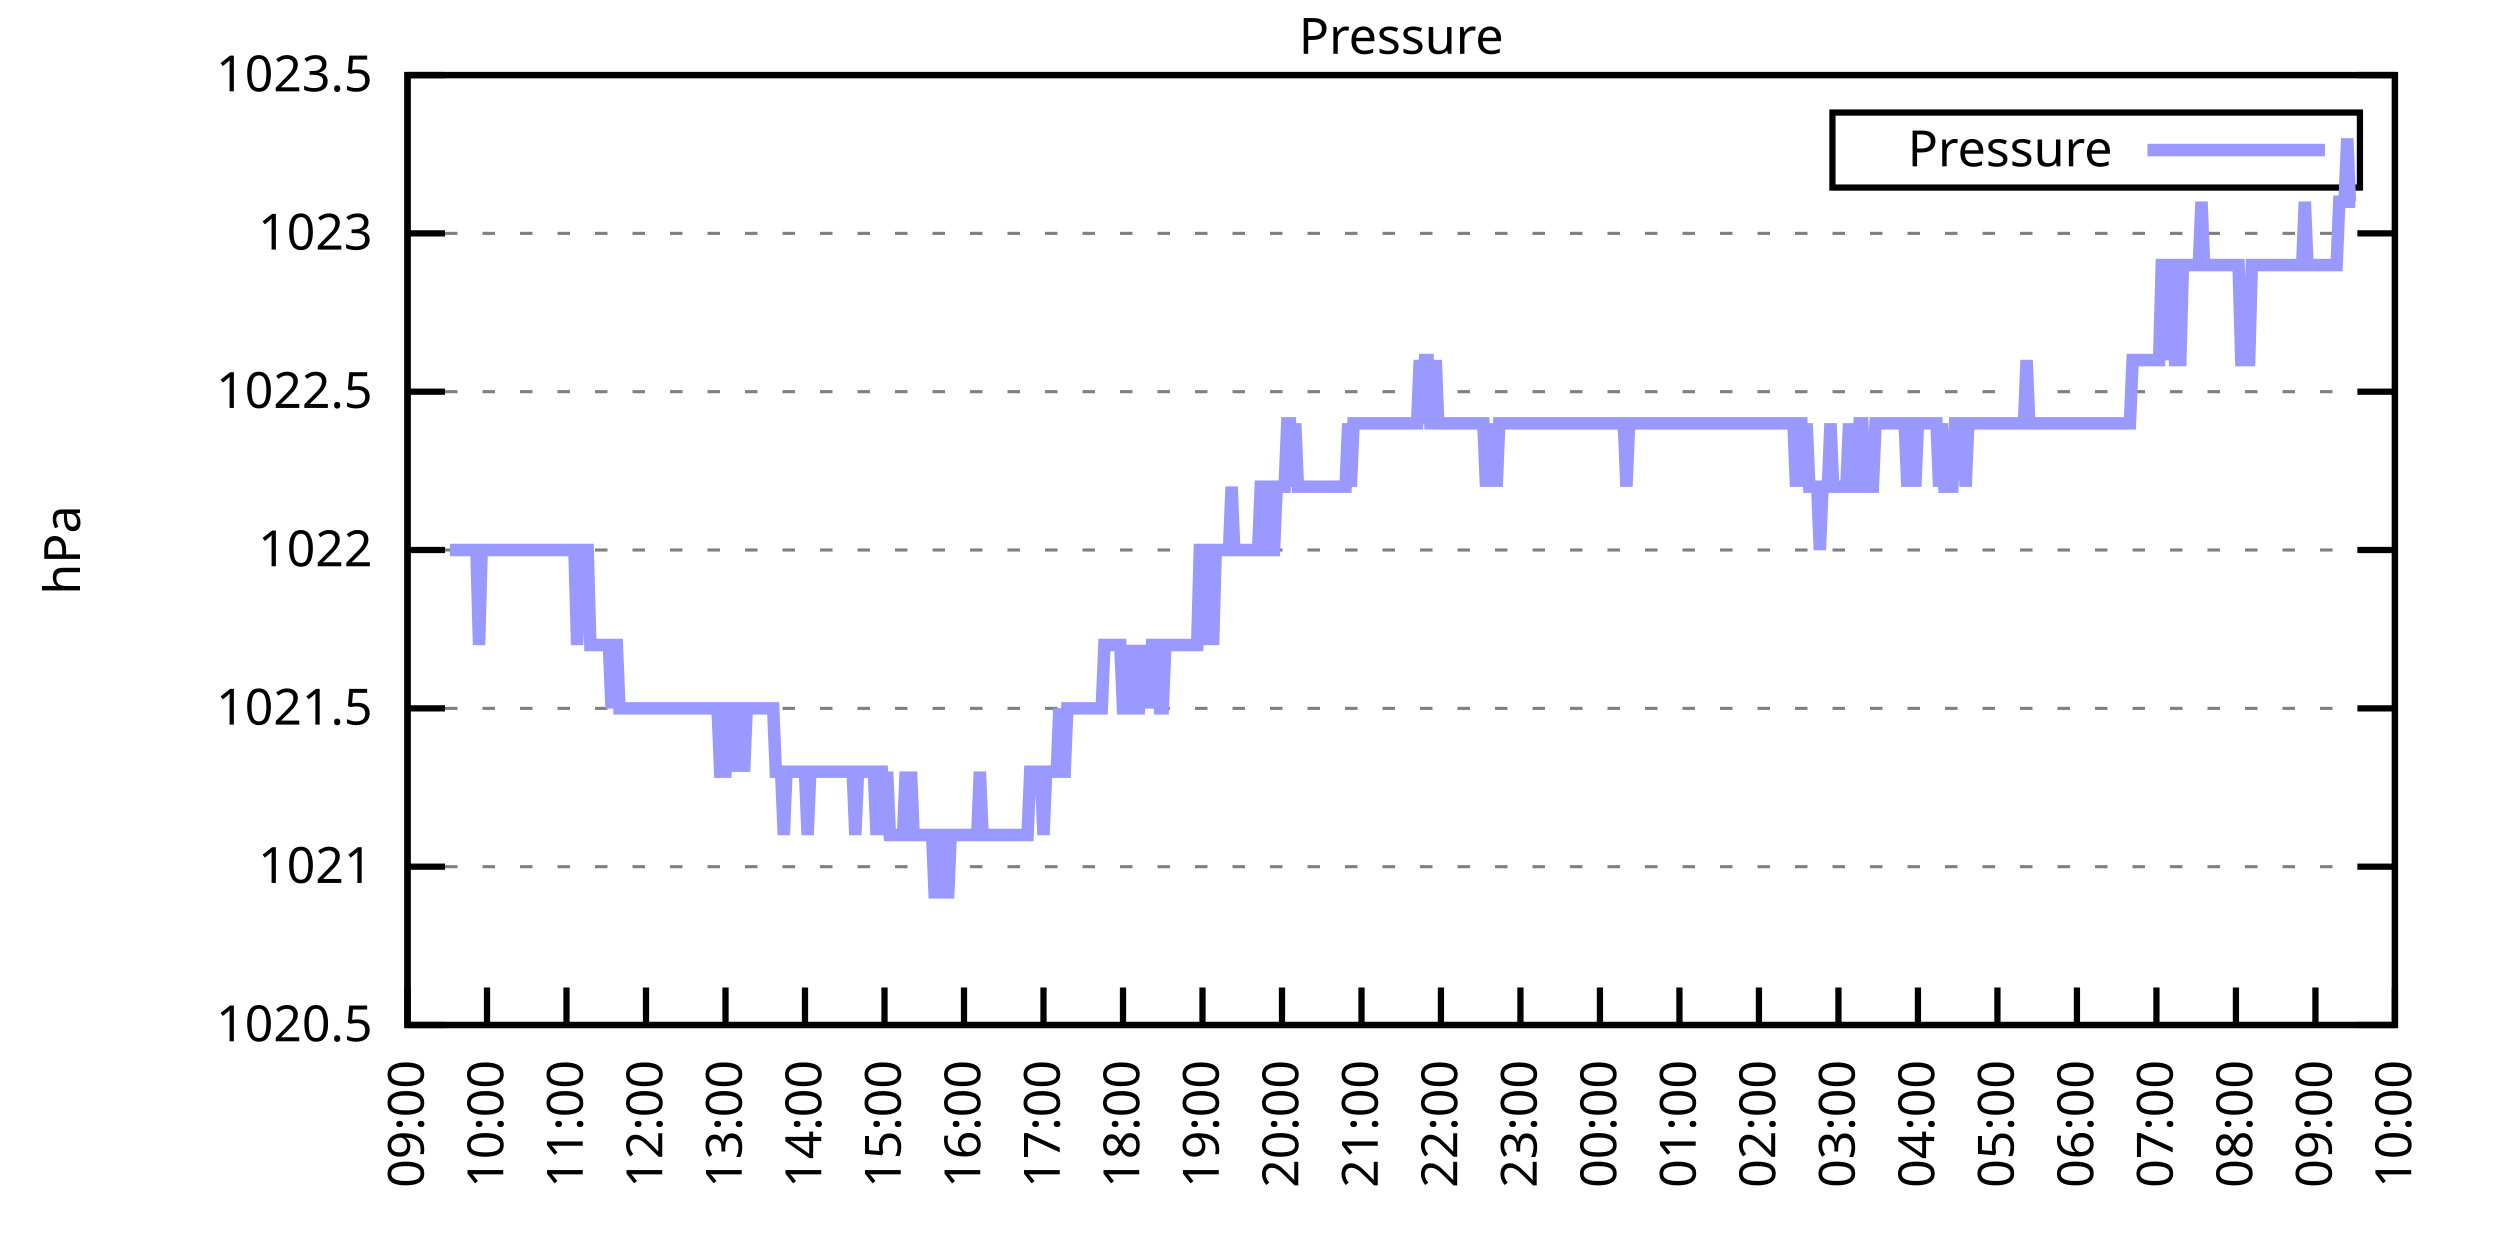
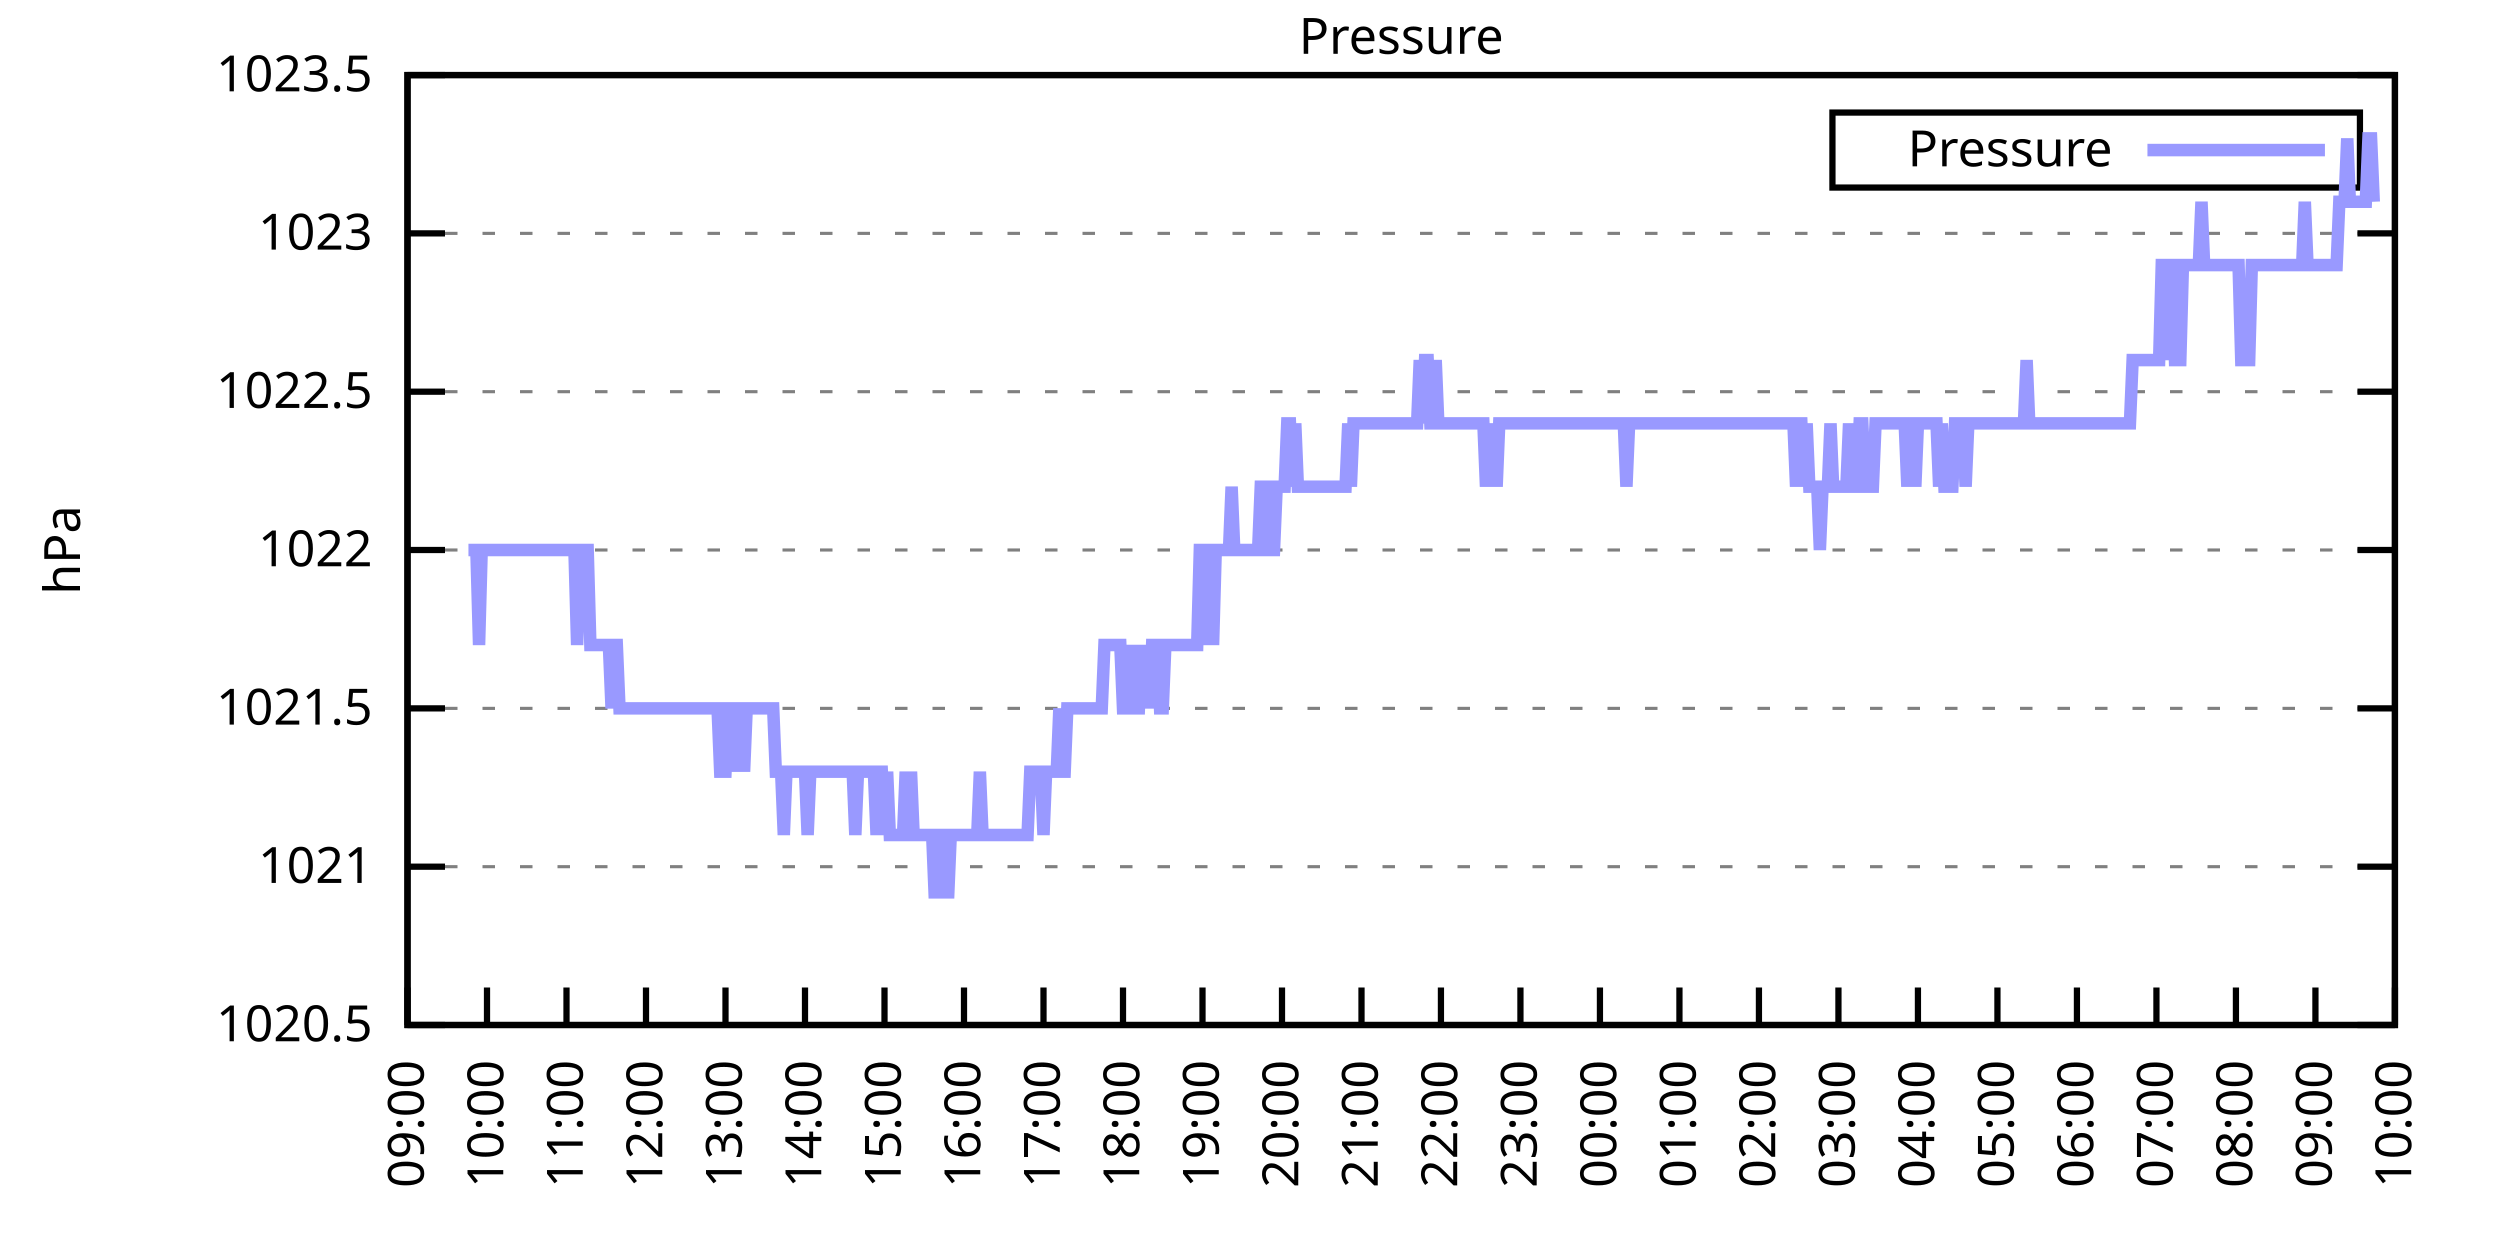
<svg xmlns="http://www.w3.org/2000/svg" xmlns:xlink="http://www.w3.org/1999/xlink" width="400" height="200" viewBox="0 0 400 200">
  <g id="gnuplot_canvas">
    <rect x="0" y="0" width="400" height="200" fill="none" />
    <defs>
      <circle id="gpDot" r="0.5" stroke-width="0.5" stroke="currentColor" />
      <path id="gpPt0" stroke-width="0.333" stroke="currentColor" d="M-1,0 h2 M0,-1 v2" />
      <path id="gpPt1" stroke-width="0.333" stroke="currentColor" d="M-1,-1 L1,1 M1,-1 L-1,1" />
      <path id="gpPt2" stroke-width="0.333" stroke="currentColor" d="M-1,0 L1,0 M0,-1 L0,1 M-1,-1 L1,1 M-1,1 L1,-1" />
      <rect id="gpPt3" stroke-width="0.333" stroke="currentColor" x="-1" y="-1" width="2" height="2" />
      <rect id="gpPt4" stroke-width="0.333" stroke="currentColor" fill="currentColor" x="-1" y="-1" width="2" height="2" />
      <circle id="gpPt5" stroke-width="0.333" stroke="currentColor" cx="0" cy="0" r="1" />
      <use xlink:href="#gpPt5" id="gpPt6" fill="currentColor" stroke="none" />
      <path id="gpPt7" stroke-width="0.333" stroke="currentColor" d="M0,-1.33 L-1.33,0.67 L1.33,0.67 z" />
      <use xlink:href="#gpPt7" id="gpPt8" fill="currentColor" stroke="none" />
      <use xlink:href="#gpPt7" id="gpPt9" stroke="currentColor" transform="rotate(180)" />
      <use xlink:href="#gpPt9" id="gpPt10" fill="currentColor" stroke="none" />
      <use xlink:href="#gpPt3" id="gpPt11" stroke="currentColor" transform="rotate(45)" />
      <use xlink:href="#gpPt11" id="gpPt12" fill="currentColor" stroke="none" />
      <path id="gpPt13" stroke-width="0.333" stroke="currentColor" d="M0,1.330 L1.265,0.411 L0.782,-1.067 L-0.782,-1.076 L-1.265,0.411 z" />
      <use xlink:href="#gpPt13" id="gpPt14" fill="currentColor" stroke="none" />
      <filter id="textbox" filterUnits="objectBoundingBox" x="0" y="0" height="1" width="1">
        <feFlood flood-color="white" flood-opacity="1" result="bgnd" />
        <feComposite in="SourceGraphic" in2="bgnd" operator="atop" />
      </filter>
      <filter id="greybox" filterUnits="objectBoundingBox" x="0" y="0" height="1" width="1">
        <feFlood flood-color="lightgrey" flood-opacity="1" result="grey" />
        <feComposite in="SourceGraphic" in2="grey" operator="atop" />
      </filter>
    </defs>
    <g fill="none" color="white" stroke="currentColor" stroke-width="1.00" stroke-linecap="butt" stroke-linejoin="miter">
</g>
    <g fill="none" color="black" stroke="currentColor" stroke-width="1.00" stroke-linecap="butt" stroke-linejoin="miter">
      <g stroke="none" shape-rendering="crispEdges">
        <polygon fill="rgb(255, 255, 255)" points="65.20,164.00 383.18,164.00 383.18,12.02 65.20,12.02 " />
      </g>
    </g>
    <g fill="none" color="black" stroke="currentColor" stroke-width="1.00" stroke-linecap="butt" stroke-linejoin="miter">
</g>
    <g fill="none" color="black" stroke="black" stroke-width="0.50" stroke-linecap="butt" stroke-linejoin="miter">
</g>
    <g fill="none" color="gray" stroke="currentColor" stroke-width="0.50" stroke-linecap="butt" stroke-linejoin="miter">
      <path stroke="gray" stroke-dasharray="2,4" class="gridline" d="M65.20,164.00 L383.19,164.00  " />
    </g>
    <g fill="none" color="gray" stroke="gray" stroke-width="1.00" stroke-linecap="butt" stroke-linejoin="miter">
</g>
    <g fill="none" color="black" stroke="currentColor" stroke-width="1.00" stroke-linecap="butt" stroke-linejoin="miter">
      <path stroke="black" d="M65.20,164.00 L71.20,164.00 M383.19,164.00 L377.19,164.00  " />
      <g transform="translate(59.60,166.60)" stroke="none" fill="black" font-family="Sans" font-size="8.00" text-anchor="end">
        <text>
          <tspan font-family="Sans"> 1020.5</tspan>
        </text>
      </g>
    </g>
    <g fill="none" color="black" stroke="currentColor" stroke-width="1.00" stroke-linecap="butt" stroke-linejoin="miter">
</g>
    <g fill="none" color="black" stroke="black" stroke-width="0.50" stroke-linecap="butt" stroke-linejoin="miter">
</g>
    <g fill="none" color="gray" stroke="currentColor" stroke-width="0.50" stroke-linecap="butt" stroke-linejoin="miter">
      <path stroke="gray" stroke-dasharray="2,4" class="gridline" d="M65.20,138.67 L383.19,138.67  " />
    </g>
    <g fill="none" color="gray" stroke="gray" stroke-width="1.00" stroke-linecap="butt" stroke-linejoin="miter">
</g>
    <g fill="none" color="black" stroke="currentColor" stroke-width="1.00" stroke-linecap="butt" stroke-linejoin="miter">
      <path stroke="black" d="M65.20,138.67 L71.20,138.67 M383.19,138.67 L377.19,138.67  " />
      <g transform="translate(59.60,141.27)" stroke="none" fill="black" font-family="Sans" font-size="8.00" text-anchor="end">
        <text>
          <tspan font-family="Sans"> 1021</tspan>
        </text>
      </g>
    </g>
    <g fill="none" color="black" stroke="currentColor" stroke-width="1.00" stroke-linecap="butt" stroke-linejoin="miter">
</g>
    <g fill="none" color="black" stroke="black" stroke-width="0.50" stroke-linecap="butt" stroke-linejoin="miter">
</g>
    <g fill="none" color="gray" stroke="currentColor" stroke-width="0.50" stroke-linecap="butt" stroke-linejoin="miter">
      <path stroke="gray" stroke-dasharray="2,4" class="gridline" d="M65.20,113.34 L383.19,113.34  " />
    </g>
    <g fill="none" color="gray" stroke="gray" stroke-width="1.00" stroke-linecap="butt" stroke-linejoin="miter">
</g>
    <g fill="none" color="black" stroke="currentColor" stroke-width="1.00" stroke-linecap="butt" stroke-linejoin="miter">
      <path stroke="black" d="M65.20,113.34 L71.20,113.34 M383.19,113.34 L377.19,113.34  " />
      <g transform="translate(59.60,115.94)" stroke="none" fill="black" font-family="Sans" font-size="8.00" text-anchor="end">
        <text>
          <tspan font-family="Sans"> 1021.5</tspan>
        </text>
      </g>
    </g>
    <g fill="none" color="black" stroke="currentColor" stroke-width="1.00" stroke-linecap="butt" stroke-linejoin="miter">
</g>
    <g fill="none" color="black" stroke="black" stroke-width="0.50" stroke-linecap="butt" stroke-linejoin="miter">
</g>
    <g fill="none" color="gray" stroke="currentColor" stroke-width="0.50" stroke-linecap="butt" stroke-linejoin="miter">
      <path stroke="gray" stroke-dasharray="2,4" class="gridline" d="M65.20,88.00 L383.19,88.00  " />
    </g>
    <g fill="none" color="gray" stroke="gray" stroke-width="1.00" stroke-linecap="butt" stroke-linejoin="miter">
</g>
    <g fill="none" color="black" stroke="currentColor" stroke-width="1.00" stroke-linecap="butt" stroke-linejoin="miter">
      <path stroke="black" d="M65.20,88.00 L71.20,88.00 M383.19,88.00 L377.19,88.00  " />
      <g transform="translate(59.60,90.60)" stroke="none" fill="black" font-family="Sans" font-size="8.00" text-anchor="end">
        <text>
          <tspan font-family="Sans"> 1022</tspan>
        </text>
      </g>
    </g>
    <g fill="none" color="black" stroke="currentColor" stroke-width="1.00" stroke-linecap="butt" stroke-linejoin="miter">
</g>
    <g fill="none" color="black" stroke="black" stroke-width="0.50" stroke-linecap="butt" stroke-linejoin="miter">
</g>
    <g fill="none" color="gray" stroke="currentColor" stroke-width="0.50" stroke-linecap="butt" stroke-linejoin="miter">
      <path stroke="gray" stroke-dasharray="2,4" class="gridline" d="M65.20,62.67 L383.19,62.67  " />
    </g>
    <g fill="none" color="gray" stroke="gray" stroke-width="1.00" stroke-linecap="butt" stroke-linejoin="miter">
</g>
    <g fill="none" color="black" stroke="currentColor" stroke-width="1.00" stroke-linecap="butt" stroke-linejoin="miter">
      <path stroke="black" d="M65.20,62.67 L71.20,62.67 M383.19,62.67 L377.19,62.67  " />
      <g transform="translate(59.60,65.27)" stroke="none" fill="black" font-family="Sans" font-size="8.00" text-anchor="end">
        <text>
          <tspan font-family="Sans"> 1022.5</tspan>
        </text>
      </g>
    </g>
    <g fill="none" color="black" stroke="currentColor" stroke-width="1.00" stroke-linecap="butt" stroke-linejoin="miter">
</g>
    <g fill="none" color="black" stroke="black" stroke-width="0.50" stroke-linecap="butt" stroke-linejoin="miter">
</g>
    <g fill="none" color="gray" stroke="currentColor" stroke-width="0.50" stroke-linecap="butt" stroke-linejoin="miter">
      <path stroke="gray" stroke-dasharray="2,4" class="gridline" d="M65.20,37.34 L383.19,37.34  " />
    </g>
    <g fill="none" color="gray" stroke="gray" stroke-width="1.00" stroke-linecap="butt" stroke-linejoin="miter">
</g>
    <g fill="none" color="black" stroke="currentColor" stroke-width="1.00" stroke-linecap="butt" stroke-linejoin="miter">
      <path stroke="black" d="M65.20,37.34 L71.20,37.34 M383.19,37.34 L377.19,37.34  " />
      <g transform="translate(59.60,39.94)" stroke="none" fill="black" font-family="Sans" font-size="8.00" text-anchor="end">
        <text>
          <tspan font-family="Sans"> 1023</tspan>
        </text>
      </g>
    </g>
    <g fill="none" color="black" stroke="currentColor" stroke-width="1.00" stroke-linecap="butt" stroke-linejoin="miter">
</g>
    <g fill="none" color="black" stroke="black" stroke-width="0.50" stroke-linecap="butt" stroke-linejoin="miter">
</g>
    <g fill="none" color="gray" stroke="currentColor" stroke-width="0.50" stroke-linecap="butt" stroke-linejoin="miter">
      <path stroke="gray" stroke-dasharray="2,4" class="gridline" d="M65.20,12.01 L383.19,12.01  " />
    </g>
    <g fill="none" color="gray" stroke="gray" stroke-width="1.00" stroke-linecap="butt" stroke-linejoin="miter">
</g>
    <g fill="none" color="black" stroke="currentColor" stroke-width="1.00" stroke-linecap="butt" stroke-linejoin="miter">
      <path stroke="black" d="M65.20,12.01 L71.20,12.01 M383.19,12.01 L377.19,12.01  " />
      <g transform="translate(59.60,14.61)" stroke="none" fill="black" font-family="Sans" font-size="8.00" text-anchor="end">
        <text>
          <tspan font-family="Sans"> 1023.5</tspan>
        </text>
      </g>
    </g>
    <g fill="none" color="black" stroke="currentColor" stroke-width="1.00" stroke-linecap="butt" stroke-linejoin="miter">
      <path stroke="black" d="M65.20,164.00 L65.20,158.00  " />
      <g transform="translate(67.80,169.60) rotate(270.00)" stroke="none" fill="black" font-family="Sans" font-size="8.00" text-anchor="end">
        <text>
          <tspan font-family="Sans">09:00</tspan>
        </text>
      </g>
    </g>
    <g fill="none" color="black" stroke="currentColor" stroke-width="1.00" stroke-linecap="butt" stroke-linejoin="miter">
      <path stroke="black" d="M77.92,164.00 L77.92,158.00  " />
      <g transform="translate(80.52,169.60) rotate(270.00)" stroke="none" fill="black" font-family="Sans" font-size="8.00" text-anchor="end">
        <text>
          <tspan font-family="Sans">10:00</tspan>
        </text>
      </g>
    </g>
    <g fill="none" color="black" stroke="currentColor" stroke-width="1.00" stroke-linecap="butt" stroke-linejoin="miter">
      <path stroke="black" d="M90.64,164.00 L90.64,158.00  " />
      <g transform="translate(93.24,169.60) rotate(270.00)" stroke="none" fill="black" font-family="Sans" font-size="8.00" text-anchor="end">
        <text>
          <tspan font-family="Sans">11:00</tspan>
        </text>
      </g>
    </g>
    <g fill="none" color="black" stroke="currentColor" stroke-width="1.00" stroke-linecap="butt" stroke-linejoin="miter">
      <path stroke="black" d="M103.36,164.00 L103.36,158.00  " />
      <g transform="translate(105.96,169.60) rotate(270.00)" stroke="none" fill="black" font-family="Sans" font-size="8.00" text-anchor="end">
        <text>
          <tspan font-family="Sans">12:00</tspan>
        </text>
      </g>
    </g>
    <g fill="none" color="black" stroke="currentColor" stroke-width="1.00" stroke-linecap="butt" stroke-linejoin="miter">
      <path stroke="black" d="M116.08,164.00 L116.08,158.00  " />
      <g transform="translate(118.68,169.60) rotate(270.00)" stroke="none" fill="black" font-family="Sans" font-size="8.00" text-anchor="end">
        <text>
          <tspan font-family="Sans">13:00</tspan>
        </text>
      </g>
    </g>
    <g fill="none" color="black" stroke="currentColor" stroke-width="1.00" stroke-linecap="butt" stroke-linejoin="miter">
      <path stroke="black" d="M128.80,164.00 L128.80,158.00  " />
      <g transform="translate(131.40,169.60) rotate(270.00)" stroke="none" fill="black" font-family="Sans" font-size="8.00" text-anchor="end">
        <text>
          <tspan font-family="Sans">14:00</tspan>
        </text>
      </g>
    </g>
    <g fill="none" color="black" stroke="currentColor" stroke-width="1.00" stroke-linecap="butt" stroke-linejoin="miter">
      <path stroke="black" d="M141.52,164.00 L141.52,158.00  " />
      <g transform="translate(144.12,169.60) rotate(270.00)" stroke="none" fill="black" font-family="Sans" font-size="8.00" text-anchor="end">
        <text>
          <tspan font-family="Sans">15:00</tspan>
        </text>
      </g>
    </g>
    <g fill="none" color="black" stroke="currentColor" stroke-width="1.00" stroke-linecap="butt" stroke-linejoin="miter">
      <path stroke="black" d="M154.24,164.00 L154.24,158.00  " />
      <g transform="translate(156.84,169.60) rotate(270.00)" stroke="none" fill="black" font-family="Sans" font-size="8.00" text-anchor="end">
        <text>
          <tspan font-family="Sans">16:00</tspan>
        </text>
      </g>
    </g>
    <g fill="none" color="black" stroke="currentColor" stroke-width="1.00" stroke-linecap="butt" stroke-linejoin="miter">
      <path stroke="black" d="M166.96,164.00 L166.96,158.00  " />
      <g transform="translate(169.56,169.60) rotate(270.00)" stroke="none" fill="black" font-family="Sans" font-size="8.00" text-anchor="end">
        <text>
          <tspan font-family="Sans">17:00</tspan>
        </text>
      </g>
    </g>
    <g fill="none" color="black" stroke="currentColor" stroke-width="1.00" stroke-linecap="butt" stroke-linejoin="miter">
      <path stroke="black" d="M179.68,164.00 L179.68,158.00  " />
      <g transform="translate(182.28,169.60) rotate(270.00)" stroke="none" fill="black" font-family="Sans" font-size="8.00" text-anchor="end">
        <text>
          <tspan font-family="Sans">18:00</tspan>
        </text>
      </g>
    </g>
    <g fill="none" color="black" stroke="currentColor" stroke-width="1.00" stroke-linecap="butt" stroke-linejoin="miter">
      <path stroke="black" d="M192.40,164.00 L192.40,158.00  " />
      <g transform="translate(195.00,169.60) rotate(270.00)" stroke="none" fill="black" font-family="Sans" font-size="8.00" text-anchor="end">
        <text>
          <tspan font-family="Sans">19:00</tspan>
        </text>
      </g>
    </g>
    <g fill="none" color="black" stroke="currentColor" stroke-width="1.00" stroke-linecap="butt" stroke-linejoin="miter">
      <path stroke="black" d="M205.12,164.00 L205.12,158.00  " />
      <g transform="translate(207.72,169.60) rotate(270.00)" stroke="none" fill="black" font-family="Sans" font-size="8.00" text-anchor="end">
        <text>
          <tspan font-family="Sans">20:00</tspan>
        </text>
      </g>
    </g>
    <g fill="none" color="black" stroke="currentColor" stroke-width="1.00" stroke-linecap="butt" stroke-linejoin="miter">
      <path stroke="black" d="M217.84,164.00 L217.84,158.00  " />
      <g transform="translate(220.44,169.60) rotate(270.00)" stroke="none" fill="black" font-family="Sans" font-size="8.00" text-anchor="end">
        <text>
          <tspan font-family="Sans">21:00</tspan>
        </text>
      </g>
    </g>
    <g fill="none" color="black" stroke="currentColor" stroke-width="1.00" stroke-linecap="butt" stroke-linejoin="miter">
      <path stroke="black" d="M230.55,164.00 L230.55,158.00  " />
      <g transform="translate(233.15,169.60) rotate(270.00)" stroke="none" fill="black" font-family="Sans" font-size="8.00" text-anchor="end">
        <text>
          <tspan font-family="Sans">22:00</tspan>
        </text>
      </g>
    </g>
    <g fill="none" color="black" stroke="currentColor" stroke-width="1.00" stroke-linecap="butt" stroke-linejoin="miter">
      <path stroke="black" d="M243.27,164.00 L243.27,158.00  " />
      <g transform="translate(245.87,169.60) rotate(270.00)" stroke="none" fill="black" font-family="Sans" font-size="8.00" text-anchor="end">
        <text>
          <tspan font-family="Sans">23:00</tspan>
        </text>
      </g>
    </g>
    <g fill="none" color="black" stroke="currentColor" stroke-width="1.00" stroke-linecap="butt" stroke-linejoin="miter">
      <path stroke="black" d="M255.99,164.00 L255.99,158.00  " />
      <g transform="translate(258.59,169.60) rotate(270.00)" stroke="none" fill="black" font-family="Sans" font-size="8.00" text-anchor="end">
        <text>
          <tspan font-family="Sans">00:00</tspan>
        </text>
      </g>
    </g>
    <g fill="none" color="black" stroke="currentColor" stroke-width="1.00" stroke-linecap="butt" stroke-linejoin="miter">
      <path stroke="black" d="M268.71,164.00 L268.71,158.00  " />
      <g transform="translate(271.31,169.60) rotate(270.00)" stroke="none" fill="black" font-family="Sans" font-size="8.00" text-anchor="end">
        <text>
          <tspan font-family="Sans">01:00</tspan>
        </text>
      </g>
    </g>
    <g fill="none" color="black" stroke="currentColor" stroke-width="1.00" stroke-linecap="butt" stroke-linejoin="miter">
      <path stroke="black" d="M281.43,164.00 L281.43,158.00  " />
      <g transform="translate(284.03,169.60) rotate(270.00)" stroke="none" fill="black" font-family="Sans" font-size="8.00" text-anchor="end">
        <text>
          <tspan font-family="Sans">02:00</tspan>
        </text>
      </g>
    </g>
    <g fill="none" color="black" stroke="currentColor" stroke-width="1.00" stroke-linecap="butt" stroke-linejoin="miter">
      <path stroke="black" d="M294.15,164.00 L294.15,158.00  " />
      <g transform="translate(296.75,169.60) rotate(270.00)" stroke="none" fill="black" font-family="Sans" font-size="8.00" text-anchor="end">
        <text>
          <tspan font-family="Sans">03:00</tspan>
        </text>
      </g>
    </g>
    <g fill="none" color="black" stroke="currentColor" stroke-width="1.00" stroke-linecap="butt" stroke-linejoin="miter">
      <path stroke="black" d="M306.87,164.00 L306.87,158.00  " />
      <g transform="translate(309.47,169.60) rotate(270.00)" stroke="none" fill="black" font-family="Sans" font-size="8.00" text-anchor="end">
        <text>
          <tspan font-family="Sans">04:00</tspan>
        </text>
      </g>
    </g>
    <g fill="none" color="black" stroke="currentColor" stroke-width="1.00" stroke-linecap="butt" stroke-linejoin="miter">
      <path stroke="black" d="M319.59,164.00 L319.59,158.00  " />
      <g transform="translate(322.19,169.60) rotate(270.00)" stroke="none" fill="black" font-family="Sans" font-size="8.00" text-anchor="end">
        <text>
          <tspan font-family="Sans">05:00</tspan>
        </text>
      </g>
    </g>
    <g fill="none" color="black" stroke="currentColor" stroke-width="1.00" stroke-linecap="butt" stroke-linejoin="miter">
      <path stroke="black" d="M332.31,164.00 L332.31,158.00  " />
      <g transform="translate(334.91,169.60) rotate(270.00)" stroke="none" fill="black" font-family="Sans" font-size="8.00" text-anchor="end">
        <text>
          <tspan font-family="Sans">06:00</tspan>
        </text>
      </g>
    </g>
    <g fill="none" color="black" stroke="currentColor" stroke-width="1.00" stroke-linecap="butt" stroke-linejoin="miter">
      <path stroke="black" d="M345.03,164.00 L345.03,158.00  " />
      <g transform="translate(347.63,169.60) rotate(270.00)" stroke="none" fill="black" font-family="Sans" font-size="8.00" text-anchor="end">
        <text>
          <tspan font-family="Sans">07:00</tspan>
        </text>
      </g>
    </g>
    <g fill="none" color="black" stroke="currentColor" stroke-width="1.00" stroke-linecap="butt" stroke-linejoin="miter">
      <path stroke="black" d="M357.75,164.00 L357.75,158.00  " />
      <g transform="translate(360.35,169.60) rotate(270.00)" stroke="none" fill="black" font-family="Sans" font-size="8.00" text-anchor="end">
        <text>
          <tspan font-family="Sans">08:00</tspan>
        </text>
      </g>
    </g>
    <g fill="none" color="black" stroke="currentColor" stroke-width="1.00" stroke-linecap="butt" stroke-linejoin="miter">
      <path stroke="black" d="M370.47,164.00 L370.47,158.00  " />
      <g transform="translate(373.07,169.60) rotate(270.00)" stroke="none" fill="black" font-family="Sans" font-size="8.00" text-anchor="end">
        <text>
          <tspan font-family="Sans">09:00</tspan>
        </text>
      </g>
    </g>
    <g fill="none" color="black" stroke="currentColor" stroke-width="1.00" stroke-linecap="butt" stroke-linejoin="miter">
      <path stroke="black" d="M383.19,164.00 L383.19,158.00  " />
      <g transform="translate(385.79,169.60) rotate(270.00)" stroke="none" fill="black" font-family="Sans" font-size="8.00" text-anchor="end">
        <text>
          <tspan font-family="Sans">10:00</tspan>
        </text>
      </g>
    </g>
    <g fill="none" color="black" stroke="currentColor" stroke-width="1.00" stroke-linecap="butt" stroke-linejoin="miter">
</g>
    <g fill="none" color="black" stroke="currentColor" stroke-width="1.00" stroke-linecap="butt" stroke-linejoin="miter">
      <path stroke="black" d="M65.20,12.01 L65.20,164.00 L383.19,164.00 L383.19,12.01 L65.20,12.01 Z  " />
    </g>
    <g fill="none" color="black" stroke="currentColor" stroke-width="1.00" stroke-linecap="butt" stroke-linejoin="miter">
</g>
    <g fill="none" color="black" stroke="currentColor" stroke-width="1.00" stroke-linecap="butt" stroke-linejoin="miter">
      <path stroke="black" d="M293.19,30.01 L293.19,18.01 L377.59,18.01 L377.59,30.01 L293.19,30.01 Z  " />
    </g>
    <g id="Pressure_plot_1">
      <g fill="none" color="white" stroke="black" stroke-width="2.00" stroke-linecap="butt" stroke-linejoin="miter">
</g>
      <g fill="none" color="black" stroke="currentColor" stroke-width="2.00" stroke-linecap="butt" stroke-linejoin="miter">
        <g transform="translate(337.99,26.61)" stroke="none" fill="black" font-family="Sans" font-size="8.00" text-anchor="end">
          <text>
            <tspan font-family="Sans">Pressure</tspan>
          </text>
        </g>
      </g>
      <g fill="none" color="black" stroke="currentColor" stroke-width="2.00" stroke-linecap="butt" stroke-linejoin="miter">
-         <path stroke="rgb(153, 153, 255)" d="M343.59,24.01 L371.99,24.01 M71.98,88.00 L72.41,88.00 L72.83,88.00 L73.26,88.00 L73.68,88.00 L74.10,88.00   L74.53,88.00 L74.95,88.00 L75.38,88.00 L75.80,88.00 L76.22,88.00 L76.65,103.20 L77.07,88.00 L77.50,88.00   L77.92,88.00 L78.34,88.00 L78.77,88.00 L79.19,88.00 L79.62,88.00 L80.04,88.00 L80.46,88.00 L80.89,88.00   L81.31,88.00 L81.74,88.00 L82.16,88.00 L82.58,88.00 L83.01,88.00 L83.43,88.00 L83.86,88.00 L84.28,88.00   L84.70,88.00 L85.13,88.00 L85.55,88.00 L85.98,88.00 L86.40,88.00 L86.82,88.00 L87.25,88.00 L87.67,88.00   L88.10,88.00 L88.52,88.00 L88.94,88.00 L89.37,88.00 L89.79,88.00 L90.22,88.00 L90.64,88.00 L91.06,88.00   L91.49,88.00 L91.91,88.00 L92.34,103.20 L92.76,88.00 L93.18,88.00 L93.61,88.00 L94.03,88.00 L94.46,103.20   L94.88,103.20 L95.30,103.20 L95.73,103.20 L96.15,103.20 L96.58,103.20 L97.00,103.20 L97.42,103.20 L97.85,113.34   L98.27,103.20 L98.69,103.20 L99.12,113.34 L99.54,113.34 L99.97,113.34 L100.39,113.34 L100.81,113.34 L101.24,113.34   L101.66,113.34 L102.09,113.34 L102.51,113.34 L102.93,113.34 L103.36,113.34 L103.78,113.34 L104.21,113.34 L104.63,113.34   L105.05,113.34 L105.48,113.34 L105.90,113.34 L106.33,113.34 L106.75,113.34 L107.17,113.34 L107.60,113.34 L108.02,113.34   L108.45,113.34 L108.87,113.34 L109.29,113.34 L109.72,113.34 L110.14,113.34 L110.57,113.34 L110.99,113.34 L111.41,113.34   L111.84,113.34 L112.26,113.34 L112.69,113.34 L113.11,113.34 L113.53,113.34 L113.96,113.34 L114.38,113.34 L114.81,113.34   L115.23,123.47 L115.65,123.47 L116.08,123.47 L116.50,113.34 L116.93,113.34 L117.35,123.47 L117.77,113.34 L118.20,113.34   L118.62,113.34 L119.05,123.47 L119.47,113.34 L119.89,113.34 L120.32,113.34 L120.74,113.34 L121.17,113.34 L121.59,113.34   L122.01,113.34 L122.44,113.34 L122.86,113.34 L123.29,113.34 L123.71,113.34 L124.13,123.47 L124.56,123.47 L124.98,123.47   L125.41,133.60 L125.83,123.47 L126.25,123.47 L126.68,123.47 L127.10,123.47 L127.53,123.47 L127.95,123.47 L128.37,123.47   L128.80,123.47 L129.22,133.60 L129.65,123.47 L130.07,123.47 L130.49,123.47 L130.92,123.47 L131.34,123.47 L131.77,123.47   L132.19,123.47 L132.61,123.47 L133.04,123.47 L133.46,123.47 L133.89,123.47 L134.31,123.47 L134.73,123.47 L135.16,123.47   L135.58,123.47 L136.01,123.47 L136.43,123.47 L136.85,133.60 L137.28,123.47 L137.70,123.47 L138.13,123.47 L138.55,123.47   L138.97,123.47 L139.40,123.47 L139.82,123.47 L140.25,133.60 L140.67,123.47 L141.09,123.47 L141.52,133.60 L141.94,123.47   L142.37,133.60 L142.79,133.60 L143.21,133.60 L143.64,133.60 L144.06,133.60 L144.49,133.60 L144.91,123.47 L145.33,133.60   L145.76,123.47 L146.18,133.60 L146.61,133.60 L147.03,133.60 L147.45,133.60 L147.88,133.60 L148.30,133.60 L148.73,133.60   L149.15,133.60 L149.57,143.73 L150.00,133.60 L150.42,133.60 L150.85,143.73 L151.27,133.60 L151.69,143.73 L152.12,133.60   L152.54,133.60 L152.97,133.60 L153.39,133.60 L153.81,133.60 L154.24,133.60 L154.66,133.60 L155.09,133.60 L155.51,133.60   L155.93,133.60 L156.36,133.60 L156.78,123.47 L157.21,133.60 L157.63,133.60 L158.05,133.60 L158.48,133.60 L158.90,133.60   L159.33,133.60 L159.75,133.60 L160.17,133.60 L160.60,133.60 L161.02,133.60 L161.44,133.60 L161.87,133.60 L162.29,133.60   L162.72,133.60 L163.14,133.60 L163.56,133.60 L163.99,133.60 L164.41,133.60 L164.84,123.47 L165.26,123.47 L165.68,123.47   L166.11,123.47 L166.53,123.47 L166.96,133.60 L167.38,123.47 L167.80,123.47 L168.23,123.47 L168.65,123.47 L169.08,123.47   L169.50,113.34 L169.92,123.47 L170.35,123.47 L170.77,113.34 L171.20,113.34 L171.62,113.34 L172.04,113.34 L172.47,113.34   L172.89,113.34 L173.32,113.34 L173.74,113.34 L174.16,113.34 L174.59,113.34 L175.01,113.34 L175.44,113.34 L175.86,113.34   L176.28,113.34 L176.71,103.20 L177.13,103.20 L177.56,103.20 L177.98,103.20 L178.40,103.20 L178.83,103.20 L179.25,103.20   L179.68,113.34 L180.10,113.34 L180.52,113.34 L180.95,103.20 L181.37,113.34 L181.80,113.34 L182.22,113.34 L182.64,103.20   L183.07,113.34 L183.49,103.20 L183.92,113.34 L184.34,103.20 L184.76,103.20 L185.19,103.20 L185.61,113.34 L186.04,113.34   L186.46,103.20 L186.88,103.20 L187.31,103.20 L187.73,103.20 L188.16,103.20 L188.58,103.20 L189.00,103.20 L189.43,103.20   L189.85,103.20 L190.28,103.20 L190.70,103.20 L191.12,103.20 L191.55,103.20 L191.97,88.00 L192.40,88.00 L192.82,103.20   L193.24,88.00 L193.67,88.00 L194.09,103.20 L194.52,88.00 L194.94,88.00 L195.36,88.00 L195.79,88.00 L196.21,88.00   L196.64,88.00 L197.06,77.87 L197.48,88.00 L197.91,88.00 L198.33,88.00 L198.76,88.00 L199.18,88.00 L199.60,88.00   L200.03,88.00 L200.45,88.00 L200.88,88.00 L201.30,88.00 L201.72,77.87 L202.15,77.87 L202.57,77.87 L203.00,88.00   L203.42,88.00 L203.84,88.00 L204.27,77.87 L204.69,77.87 L205.12,77.87 L205.54,77.87 L205.96,67.74 L206.39,67.74   L206.81,77.87 L207.24,67.74 L207.66,77.87 L208.08,77.87 L208.51,77.87 L208.93,77.87 L209.36,77.87 L209.78,77.87   L210.20,77.87 L210.63,77.87 L211.05,77.87 L211.48,77.87 L211.90,77.87 L212.32,77.87 L212.75,77.87 L213.17,77.87   L213.60,77.87 L214.02,77.87 L214.44,77.87 L214.87,77.87 L215.29,77.87 L215.72,67.74 L216.14,77.87 L216.56,67.74   L216.99,67.74 L217.41,67.74 L217.84,67.74 L218.26,67.74 L218.68,67.74 L219.11,67.74 L219.53,67.74 L219.96,67.74   L220.38,67.74 L220.80,67.74 L221.23,67.74 L221.65,67.74 L222.08,67.74 L222.50,67.74 L222.92,67.74 L223.35,67.74   L223.77,67.74 L224.20,67.74 L224.62,67.74 L225.04,67.74 L225.47,67.74 L225.89,67.74 L226.31,67.74 L226.74,67.74   L227.16,57.61 L227.59,67.74 L228.01,57.61 L228.43,57.61 L228.86,67.74 L229.28,67.74 L229.71,57.61 L230.13,67.74   L230.55,67.74 L230.98,67.74 L231.40,67.74 L231.83,67.74 L232.25,67.74 L232.67,67.74 L233.10,67.74 L233.52,67.74   L233.95,67.74 L234.37,67.74 L234.79,67.74 L235.22,67.74 L235.64,67.74 L236.07,67.74 L236.49,67.74 L236.91,67.74   L237.34,67.74 L237.76,77.87 L238.19,67.74 L238.61,77.87 L239.03,67.74 L239.46,77.87 L239.88,67.74 L240.31,67.74   L240.73,67.74 L241.15,67.74 L241.58,67.74 L242.00,67.74 L242.43,67.74 L242.85,67.74 L243.27,67.74 L243.70,67.74   L244.12,67.74 L244.55,67.74 L244.97,67.74 L245.39,67.74 L245.82,67.74 L246.24,67.74 L246.67,67.74 L247.09,67.74   L247.51,67.74 L247.94,67.74 L248.36,67.74 L248.79,67.74 L249.21,67.74 L249.63,67.74 L250.06,67.74 L250.48,67.74   L250.91,67.74 L251.33,67.74 L251.75,67.74 L252.18,67.74 L252.60,67.74 L253.03,67.74 L253.45,67.74 L253.87,67.74   L254.30,67.74 L254.72,67.74 L255.15,67.74 L255.57,67.74 L255.99,67.74 L256.42,67.74 L256.84,67.74 L257.27,67.74   L257.69,67.74 L258.11,67.74 L258.54,67.74 L258.96,67.74 L259.39,67.74 L259.81,67.74 L260.23,77.87 L260.66,67.74   L261.08,67.74 L261.51,67.74 L261.93,67.74 L262.35,67.74 L262.78,67.74 L263.20,67.74 L263.63,67.74 L264.05,67.74   L264.47,67.74 L264.90,67.74 L265.32,67.74 L265.75,67.74 L266.17,67.74 L266.59,67.74 L267.02,67.74 L267.44,67.74   L267.87,67.74 L268.29,67.74 L268.71,67.74 L269.14,67.74 L269.56,67.74 L269.99,67.74 L270.41,67.74 L270.83,67.74   L271.26,67.74 L271.68,67.74 L272.11,67.74 L272.53,67.74 L272.95,67.74 L273.38,67.74 L273.80,67.74 L274.23,67.74   L274.65,67.74 L275.07,67.74 L275.50,67.74 L275.92,67.74 L276.35,67.74 L276.77,67.74 L277.19,67.74 L277.62,67.74   L278.04,67.74 L278.47,67.74 L278.89,67.74 L279.31,67.74 L279.74,67.74 L280.16,67.74 L280.59,67.74 L281.01,67.74   L281.43,67.74 L281.86,67.74 L282.28,67.74 L282.71,67.74 L283.13,67.74 L283.55,67.74 L283.98,67.74 L284.40,67.74   L284.83,67.74 L285.25,67.74 L285.67,67.74 L286.10,67.74 L286.52,67.74 L286.95,67.74 L287.37,77.87 L287.79,67.74   L288.22,67.74 L288.64,77.87 L289.06,67.74 L289.49,77.87 L289.91,77.87 L290.34,77.87 L290.76,77.87 L291.18,88.00   L291.61,77.87 L292.03,77.87 L292.46,77.87 L292.88,67.74 L293.30,77.87 L293.73,77.87 L294.15,77.87 L294.58,77.87   L295.00,77.87 L295.42,77.87 L295.85,67.74 L296.27,77.87 L296.70,77.87 L297.12,77.87 L297.54,67.74 L297.97,67.74   L298.39,77.87 L298.82,77.87 L299.24,77.87 L299.66,77.87 L300.09,67.74 L300.51,67.74 L300.94,67.74 L301.36,67.74   L301.78,67.74 L302.21,67.74 L302.63,67.74 L303.06,67.74 L303.48,67.74 L303.90,67.74 L304.33,67.74 L304.75,67.74   L305.18,77.87 L305.60,67.74 L306.02,67.74 L306.45,77.87 L306.87,67.74 L307.30,67.74 L307.72,67.74 L308.14,67.74   L308.57,67.74 L308.99,67.74 L309.42,67.74 L309.84,67.74 L310.26,77.87 L310.69,67.74 L311.11,77.87 L311.54,77.87   L311.96,77.87 L312.38,77.87 L312.81,67.74 L313.23,67.74 L313.66,67.74 L314.08,67.74 L314.50,77.87 L314.93,67.74   L315.35,67.74 L315.78,67.74 L316.20,67.74 L316.62,67.74 L317.05,67.74 L317.47,67.74 L317.90,67.74 L318.32,67.74   L318.74,67.74 L319.17,67.74 L319.59,67.74 L320.02,67.74 L320.44,67.74 L320.86,67.74 L321.29,67.74 L321.71,67.74   L322.14,67.74 L322.56,67.74 L322.98,67.74 L323.41,67.74 L323.83,67.74 L324.26,57.61 L324.68,67.74 L325.10,67.74   L325.53,67.74 L325.95,67.74 L326.38,67.74 L326.80,67.74 L327.22,67.74 L327.65,67.74 L328.07,67.74 L328.50,67.74   L328.92,67.74 L329.34,67.74 L329.77,67.74 L330.19,67.74 L330.62,67.74 L331.04,67.74 L331.46,67.74 L331.89,67.74   L332.31,67.74 L332.74,67.74 L333.16,67.74 L333.58,67.74 L334.01,67.74 L334.43,67.74 L334.86,67.74 L335.28,67.74   L335.70,67.74 L336.13,67.74 L336.55,67.74 L336.98,67.74 L337.40,67.74 L337.82,67.74 L338.25,67.74 L338.67,67.74   L339.10,67.74 L339.52,67.74 L339.94,67.74 L340.37,67.74 L340.79,67.74 L341.22,57.61 L341.64,57.61 L342.06,57.61   L342.49,57.61 L342.91,57.61 L343.34,57.61 L343.76,57.61 L344.18,57.61 L344.61,57.61 L345.03,57.61 L345.46,57.61   L345.88,42.41 L346.30,42.41 L346.73,57.61 L347.15,42.41 L347.58,42.41 L348.00,57.61 L348.42,57.61 L348.85,57.61   L349.27,42.41 L349.70,42.41 L350.12,42.41 L350.54,42.41 L350.97,42.41 L351.39,42.41 L351.81,42.41 L352.24,32.28   L352.66,42.41 L353.09,42.41 L353.51,42.41 L353.93,42.41 L354.36,42.41 L354.78,42.41 L355.21,42.41 L355.63,42.41   L356.05,42.41 L356.48,42.41 L356.90,42.41 L357.33,42.41 L357.75,42.41 L358.17,42.41 L358.60,57.61 L359.02,57.61   L359.45,57.61 L359.87,57.61 L360.29,42.41 L360.72,42.41 L361.14,42.41 L361.57,42.41 L361.99,42.41 L362.41,42.41   L362.84,42.41 L363.26,42.41 L363.69,42.41 L364.11,42.41 L364.53,42.41 L364.96,42.41 L365.38,42.41 L365.81,42.41   L366.23,42.41 L366.65,42.41 L367.08,42.41 L367.50,42.41 L367.93,42.41 L368.35,42.41 L368.77,32.28 L369.20,42.41   L369.62,42.41 L370.05,42.41 L370.47,42.41 L370.89,42.41 L371.32,42.41 L371.74,42.41 L372.17,42.41 L372.59,42.41   L373.01,42.41 L373.44,42.41 L373.86,42.41 L374.29,32.28 L374.71,32.28 L375.13,32.28 L375.56,22.14 L375.98,32.28   L376.41,32.28 L376.83,32.28  " />
+         <path stroke="rgb(153, 153, 255)" d="M343.59,24.01 L371.99,24.01 M74.95,88.00 L75.38,88.00 L75.80,88.00 L76.22,88.00 L76.65,103.20 L77.07,88.00   L77.50,88.00 L77.92,88.00 L78.34,88.00 L78.77,88.00 L79.19,88.00 L79.62,88.00 L80.04,88.00 L80.46,88.00   L80.89,88.00 L81.31,88.00 L81.74,88.00 L82.16,88.00 L82.58,88.00 L83.01,88.00 L83.43,88.00 L83.86,88.00   L84.28,88.00 L84.70,88.00 L85.13,88.00 L85.55,88.00 L85.98,88.00 L86.40,88.00 L86.82,88.00 L87.25,88.00   L87.67,88.00 L88.10,88.00 L88.52,88.00 L88.94,88.00 L89.37,88.00 L89.79,88.00 L90.22,88.00 L90.64,88.00   L91.06,88.00 L91.49,88.00 L91.91,88.00 L92.34,103.20 L92.76,88.00 L93.18,88.00 L93.61,88.00 L94.03,88.00   L94.46,103.20 L94.88,103.20 L95.30,103.20 L95.73,103.20 L96.15,103.20 L96.58,103.20 L97.00,103.20 L97.42,103.20   L97.85,113.34 L98.27,103.20 L98.69,103.20 L99.12,113.34 L99.54,113.34 L99.97,113.34 L100.39,113.34 L100.81,113.34   L101.24,113.34 L101.66,113.34 L102.09,113.34 L102.51,113.34 L102.93,113.34 L103.36,113.34 L103.78,113.34 L104.21,113.34   L104.63,113.34 L105.05,113.34 L105.48,113.34 L105.90,113.34 L106.33,113.34 L106.75,113.34 L107.17,113.34 L107.60,113.34   L108.02,113.34 L108.45,113.34 L108.87,113.34 L109.29,113.34 L109.72,113.34 L110.14,113.34 L110.57,113.34 L110.99,113.34   L111.41,113.34 L111.84,113.34 L112.26,113.34 L112.69,113.34 L113.11,113.34 L113.53,113.34 L113.96,113.34 L114.38,113.34   L114.81,113.34 L115.23,123.47 L115.65,123.47 L116.08,123.47 L116.50,113.34 L116.93,113.34 L117.35,123.47 L117.77,113.34   L118.20,113.34 L118.62,113.34 L119.05,123.47 L119.47,113.34 L119.89,113.34 L120.32,113.34 L120.74,113.34 L121.17,113.34   L121.59,113.34 L122.01,113.34 L122.44,113.34 L122.86,113.34 L123.29,113.34 L123.71,113.34 L124.13,123.47 L124.56,123.47   L124.98,123.47 L125.41,133.60 L125.83,123.47 L126.25,123.47 L126.68,123.47 L127.10,123.47 L127.53,123.47 L127.95,123.47   L128.37,123.47 L128.80,123.47 L129.22,133.60 L129.65,123.47 L130.07,123.47 L130.49,123.47 L130.92,123.47 L131.34,123.47   L131.77,123.47 L132.19,123.47 L132.61,123.47 L133.04,123.47 L133.46,123.47 L133.89,123.47 L134.31,123.47 L134.73,123.47   L135.16,123.47 L135.58,123.47 L136.01,123.47 L136.43,123.47 L136.85,133.60 L137.28,123.47 L137.70,123.47 L138.13,123.47   L138.55,123.47 L138.97,123.47 L139.40,123.47 L139.82,123.47 L140.25,133.60 L140.67,123.47 L141.09,123.47 L141.52,133.60   L141.94,123.47 L142.37,133.60 L142.79,133.60 L143.21,133.60 L143.64,133.60 L144.06,133.60 L144.49,133.60 L144.91,123.47   L145.33,133.60 L145.76,123.47 L146.18,133.60 L146.61,133.60 L147.03,133.60 L147.45,133.60 L147.88,133.60 L148.30,133.60   L148.73,133.60 L149.15,133.60 L149.57,143.73 L150.00,133.60 L150.42,133.60 L150.85,143.73 L151.27,133.60 L151.69,143.73   L152.12,133.60 L152.54,133.60 L152.97,133.60 L153.39,133.60 L153.81,133.60 L154.24,133.60 L154.66,133.60 L155.09,133.60   L155.51,133.60 L155.93,133.60 L156.36,133.60 L156.78,123.47 L157.21,133.60 L157.63,133.60 L158.05,133.60 L158.48,133.60   L158.90,133.60 L159.33,133.60 L159.75,133.60 L160.17,133.60 L160.60,133.60 L161.02,133.60 L161.44,133.60 L161.87,133.60   L162.29,133.60 L162.72,133.60 L163.14,133.60 L163.56,133.60 L163.99,133.60 L164.41,133.60 L164.84,123.47 L165.26,123.47   L165.68,123.47 L166.11,123.47 L166.53,123.47 L166.96,133.60 L167.38,123.47 L167.80,123.47 L168.23,123.47 L168.65,123.47   L169.08,123.47 L169.50,113.34 L169.92,123.47 L170.35,123.47 L170.77,113.34 L171.20,113.34 L171.62,113.34 L172.04,113.34   L172.47,113.34 L172.89,113.34 L173.32,113.34 L173.74,113.34 L174.16,113.34 L174.59,113.34 L175.01,113.34 L175.44,113.34   L175.86,113.34 L176.28,113.34 L176.71,103.20 L177.13,103.20 L177.56,103.20 L177.98,103.20 L178.40,103.20 L178.83,103.20   L179.25,103.20 L179.68,113.34 L180.10,113.34 L180.52,113.34 L180.95,103.20 L181.37,113.34 L181.80,113.34 L182.22,113.34   L182.64,103.20 L183.07,113.34 L183.49,103.20 L183.92,113.34 L184.34,103.20 L184.76,103.20 L185.19,103.20 L185.61,113.34   L186.04,113.34 L186.46,103.20 L186.88,103.20 L187.31,103.20 L187.73,103.20 L188.16,103.20 L188.58,103.20 L189.00,103.20   L189.43,103.20 L189.85,103.20 L190.28,103.20 L190.70,103.20 L191.12,103.20 L191.55,103.20 L191.97,88.00 L192.40,88.00   L192.82,103.20 L193.24,88.00 L193.67,88.00 L194.09,103.20 L194.52,88.00 L194.94,88.00 L195.36,88.00 L195.79,88.00   L196.21,88.00 L196.64,88.00 L197.06,77.87 L197.48,88.00 L197.91,88.00 L198.33,88.00 L198.76,88.00 L199.18,88.00   L199.60,88.00 L200.03,88.00 L200.45,88.00 L200.88,88.00 L201.30,88.00 L201.72,77.87 L202.15,77.87 L202.57,77.87   L203.00,88.00 L203.42,88.00 L203.84,88.00 L204.27,77.87 L204.69,77.87 L205.12,77.87 L205.54,77.87 L205.96,67.74   L206.39,67.74 L206.81,77.87 L207.24,67.74 L207.66,77.87 L208.08,77.87 L208.51,77.87 L208.93,77.87 L209.36,77.87   L209.78,77.87 L210.20,77.87 L210.63,77.87 L211.05,77.87 L211.48,77.87 L211.90,77.87 L212.32,77.87 L212.75,77.87   L213.17,77.87 L213.60,77.87 L214.02,77.87 L214.44,77.87 L214.87,77.87 L215.29,77.87 L215.72,67.74 L216.14,77.87   L216.56,67.74 L216.99,67.74 L217.41,67.74 L217.84,67.74 L218.26,67.74 L218.68,67.74 L219.11,67.74 L219.53,67.74   L219.96,67.74 L220.38,67.74 L220.80,67.74 L221.23,67.74 L221.65,67.74 L222.08,67.74 L222.50,67.74 L222.92,67.74   L223.35,67.74 L223.77,67.74 L224.20,67.74 L224.62,67.74 L225.04,67.74 L225.47,67.74 L225.89,67.74 L226.31,67.74   L226.74,67.74 L227.16,57.61 L227.59,67.74 L228.01,57.61 L228.43,57.61 L228.86,67.74 L229.28,67.74 L229.71,57.61   L230.13,67.74 L230.55,67.74 L230.98,67.74 L231.40,67.74 L231.83,67.74 L232.25,67.74 L232.67,67.74 L233.10,67.74   L233.52,67.74 L233.95,67.74 L234.37,67.74 L234.79,67.74 L235.22,67.74 L235.64,67.74 L236.07,67.74 L236.49,67.74   L236.91,67.74 L237.34,67.74 L237.76,77.87 L238.19,67.74 L238.61,77.87 L239.03,67.74 L239.46,77.87 L239.88,67.74   L240.31,67.74 L240.73,67.74 L241.15,67.74 L241.58,67.74 L242.00,67.74 L242.43,67.74 L242.85,67.74 L243.27,67.74   L243.70,67.74 L244.12,67.74 L244.55,67.74 L244.97,67.74 L245.39,67.74 L245.82,67.74 L246.24,67.74 L246.67,67.74   L247.09,67.74 L247.51,67.74 L247.94,67.74 L248.36,67.74 L248.79,67.74 L249.21,67.74 L249.63,67.74 L250.06,67.74   L250.48,67.74 L250.91,67.74 L251.33,67.74 L251.75,67.74 L252.18,67.74 L252.60,67.74 L253.03,67.74 L253.45,67.74   L253.87,67.74 L254.30,67.74 L254.72,67.74 L255.15,67.74 L255.57,67.74 L255.99,67.74 L256.42,67.74 L256.84,67.74   L257.27,67.74 L257.69,67.74 L258.11,67.74 L258.54,67.74 L258.96,67.74 L259.39,67.74 L259.81,67.74 L260.23,77.87   L260.66,67.74 L261.08,67.74 L261.51,67.74 L261.93,67.74 L262.35,67.74 L262.78,67.74 L263.20,67.74 L263.63,67.74   L264.05,67.74 L264.47,67.74 L264.90,67.74 L265.32,67.74 L265.75,67.74 L266.17,67.74 L266.59,67.74 L267.02,67.74   L267.44,67.74 L267.87,67.74 L268.29,67.74 L268.71,67.74 L269.14,67.74 L269.56,67.74 L269.99,67.74 L270.41,67.74   L270.83,67.74 L271.26,67.74 L271.68,67.74 L272.11,67.74 L272.53,67.74 L272.95,67.74 L273.38,67.74 L273.80,67.74   L274.23,67.74 L274.65,67.74 L275.07,67.74 L275.50,67.74 L275.92,67.74 L276.35,67.74 L276.77,67.74 L277.19,67.74   L277.62,67.74 L278.04,67.74 L278.47,67.74 L278.89,67.74 L279.31,67.74 L279.74,67.74 L280.16,67.74 L280.59,67.74   L281.01,67.74 L281.43,67.74 L281.86,67.74 L282.28,67.74 L282.71,67.74 L283.13,67.74 L283.55,67.74 L283.98,67.74   L284.40,67.74 L284.83,67.74 L285.25,67.74 L285.67,67.74 L286.10,67.74 L286.52,67.74 L286.95,67.74 L287.37,77.87   L287.79,67.74 L288.22,67.74 L288.64,77.87 L289.06,67.74 L289.49,77.87 L289.91,77.87 L290.34,77.87 L290.76,77.87   L291.18,88.00 L291.61,77.87 L292.03,77.87 L292.46,77.87 L292.88,67.74 L293.30,77.87 L293.73,77.87 L294.15,77.87   L294.58,77.87 L295.00,77.87 L295.42,77.87 L295.85,67.74 L296.27,77.87 L296.70,77.87 L297.12,77.87 L297.54,67.74   L297.97,67.74 L298.39,77.87 L298.82,77.87 L299.24,77.87 L299.66,77.87 L300.09,67.74 L300.51,67.74 L300.94,67.74   L301.36,67.74 L301.78,67.74 L302.21,67.74 L302.63,67.74 L303.06,67.74 L303.48,67.74 L303.90,67.74 L304.33,67.74   L304.75,67.74 L305.18,77.87 L305.60,67.74 L306.02,67.74 L306.45,77.87 L306.87,67.74 L307.30,67.74 L307.72,67.74   L308.14,67.74 L308.57,67.74 L308.99,67.74 L309.42,67.74 L309.84,67.74 L310.26,77.87 L310.69,67.74 L311.11,77.87   L311.54,77.87 L311.96,77.87 L312.38,77.87 L312.81,67.74 L313.23,67.74 L313.66,67.74 L314.08,67.74 L314.50,77.87   L314.93,67.74 L315.35,67.74 L315.78,67.74 L316.20,67.74 L316.62,67.74 L317.05,67.74 L317.47,67.74 L317.90,67.74   L318.32,67.74 L318.74,67.74 L319.17,67.74 L319.59,67.74 L320.02,67.74 L320.44,67.74 L320.86,67.74 L321.29,67.74   L321.71,67.74 L322.14,67.74 L322.56,67.74 L322.98,67.74 L323.41,67.74 L323.83,67.74 L324.26,57.61 L324.68,67.74   L325.10,67.74 L325.53,67.74 L325.95,67.74 L326.38,67.74 L326.80,67.74 L327.22,67.74 L327.65,67.74 L328.07,67.74   L328.50,67.74 L328.92,67.74 L329.34,67.74 L329.77,67.74 L330.19,67.74 L330.62,67.74 L331.04,67.74 L331.46,67.74   L331.89,67.74 L332.31,67.74 L332.74,67.74 L333.16,67.74 L333.58,67.74 L334.01,67.74 L334.43,67.74 L334.86,67.74   L335.28,67.74 L335.70,67.74 L336.13,67.74 L336.55,67.74 L336.98,67.74 L337.40,67.74 L337.82,67.74 L338.25,67.74   L338.67,67.74 L339.10,67.74 L339.52,67.74 L339.94,67.74 L340.37,67.74 L340.79,67.74 L341.22,57.61 L341.64,57.61   L342.06,57.61 L342.49,57.61 L342.91,57.61 L343.34,57.61 L343.76,57.61 L344.18,57.61 L344.61,57.61 L345.03,57.61   L345.46,57.61 L345.88,42.41 L346.30,42.41 L346.73,57.61 L347.15,42.41 L347.58,42.41 L348.00,57.61 L348.42,57.61   L348.85,57.61 L349.27,42.41 L349.70,42.41 L350.12,42.41 L350.54,42.41 L350.97,42.41 L351.39,42.41 L351.81,42.41   L352.24,32.28 L352.66,42.41 L353.09,42.41 L353.51,42.41 L353.93,42.41 L354.36,42.41 L354.78,42.41 L355.21,42.41   L355.63,42.41 L356.05,42.41 L356.48,42.41 L356.90,42.41 L357.33,42.41 L357.75,42.41 L358.17,42.41 L358.60,57.61   L359.02,57.61 L359.45,57.61 L359.87,57.61 L360.29,42.41 L360.72,42.41 L361.14,42.41 L361.57,42.41 L361.99,42.41   L362.41,42.41 L362.84,42.41 L363.26,42.41 L363.69,42.41 L364.11,42.41 L364.53,42.41 L364.96,42.41 L365.38,42.41   L365.81,42.41 L366.23,42.41 L366.65,42.41 L367.08,42.41 L367.50,42.41 L367.93,42.41 L368.35,42.41 L368.77,32.28   L369.20,42.41 L369.62,42.41 L370.05,42.41 L370.47,42.41 L370.89,42.41 L371.32,42.41 L371.74,42.41 L372.17,42.41   L372.59,42.41 L373.01,42.41 L373.44,42.41 L373.86,42.41 L374.29,32.28 L374.71,32.28 L375.13,32.28 L375.56,22.14   L375.98,32.28 L376.41,32.28 L376.83,32.28 L377.25,32.28 L377.68,32.28 L378.10,32.28 L378.53,32.28 L378.95,22.14   L379.37,22.14 L379.80,32.28  " />
      </g>
    </g>
    <g fill="none" color="black" stroke="currentColor" stroke-width="2.00" stroke-linecap="butt" stroke-linejoin="miter">
</g>
    <g fill="none" color="black" stroke="black" stroke-width="1.00" stroke-linecap="butt" stroke-linejoin="miter">
</g>
    <g fill="none" color="black" stroke="currentColor" stroke-width="1.00" stroke-linecap="butt" stroke-linejoin="miter">
      <path stroke="black" d="M65.20,12.01 L65.20,164.00 L383.19,164.00 L383.19,12.01 L65.20,12.01 Z  " />
      <g transform="translate(12.80,88.01) rotate(270.00)" stroke="none" fill="black" font-family="Sans" font-size="8.00" text-anchor="middle">
        <text>
          <tspan font-family="Sans">hPa</tspan>
        </text>
      </g>
    </g>
    <g fill="none" color="black" stroke="currentColor" stroke-width="1.00" stroke-linecap="butt" stroke-linejoin="miter">
</g>
    <g fill="none" color="black" stroke="currentColor" stroke-width="1.00" stroke-linecap="butt" stroke-linejoin="miter">
      <g transform="translate(224.19,8.61)" stroke="none" fill="black" font-family="Sans" font-size="8.00" text-anchor="middle">
        <text>
          <tspan font-family="Sans">Pressure</tspan>
        </text>
      </g>
    </g>
    <g fill="none" color="black" stroke="currentColor" stroke-width="1.00" stroke-linecap="butt" stroke-linejoin="miter">
</g>
  </g>
</svg>
